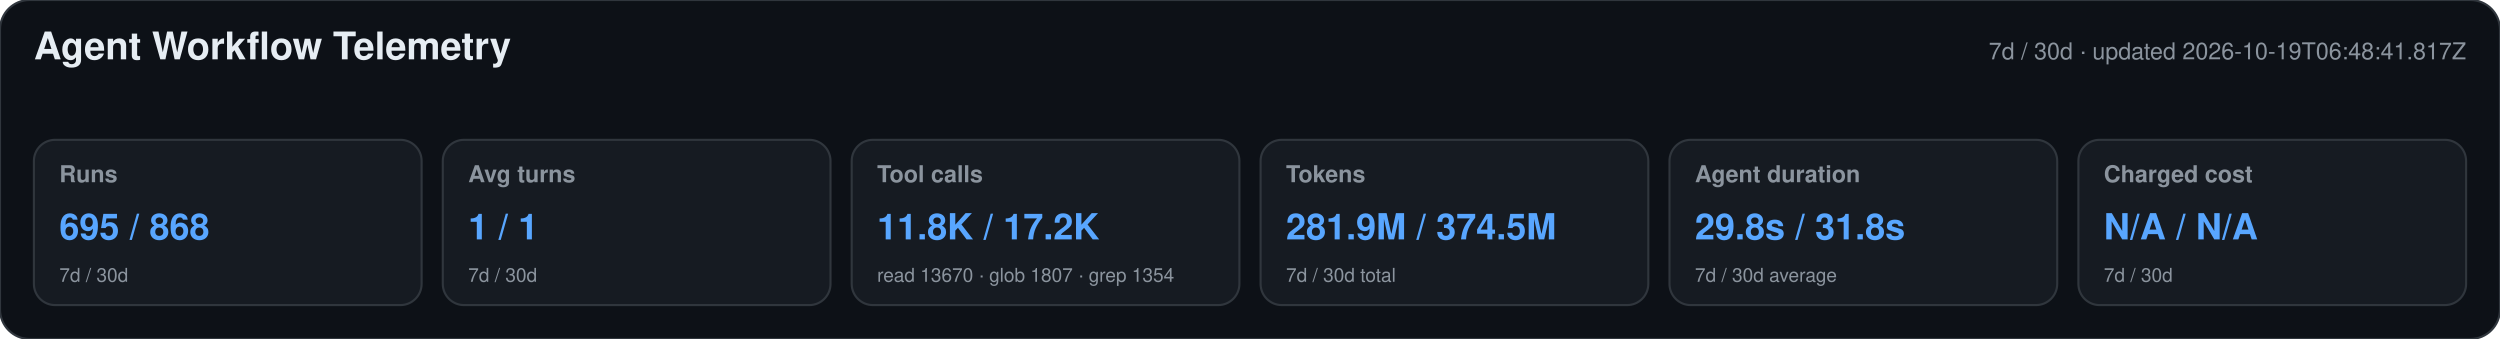
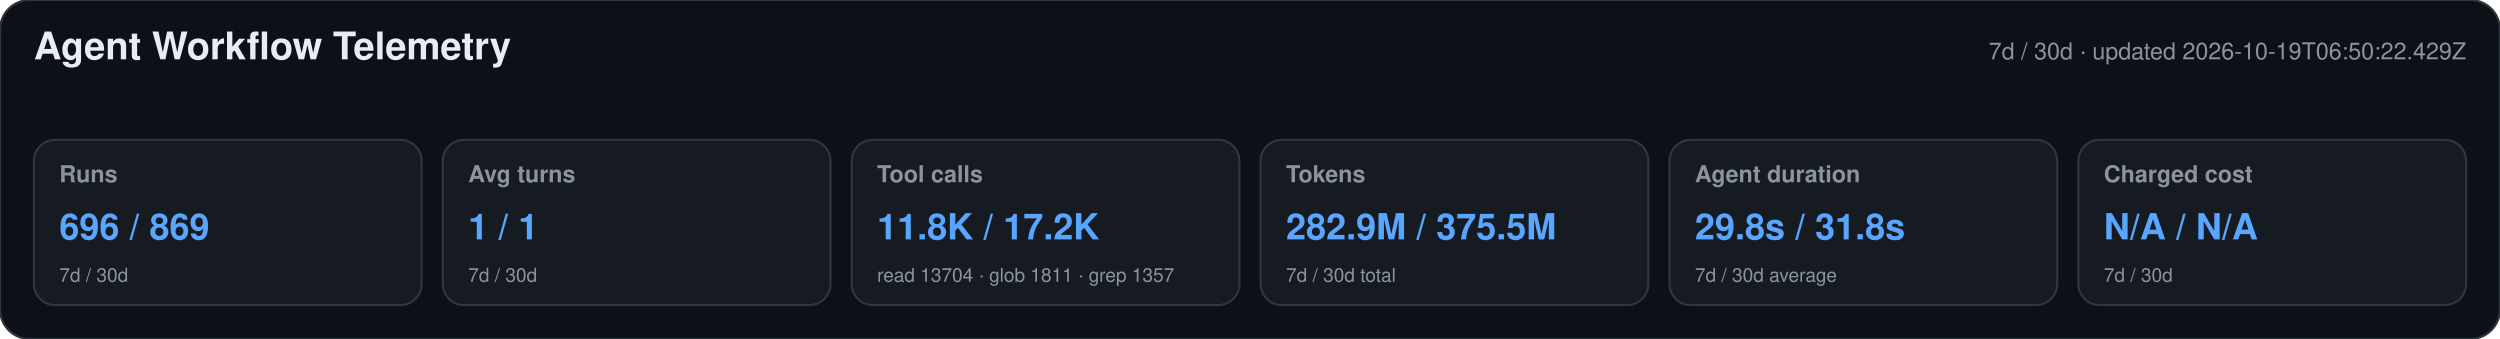
<svg xmlns="http://www.w3.org/2000/svg" width="1180" height="160" viewBox="0 0 1180 160" role="img" aria-labelledby="title desc">
  <style>text{font-family:-apple-system,BlinkMacSystemFont,"Segoe UI",Helvetica,Arial,sans-serif}.heading{font-size:18px;font-weight:650;fill:#e6edf3}.meta,.label,.secondary{fill:#8b949e}.meta,.label{font-size:11px}.label{font-weight:600}.primary{font-size:17px;font-weight:700;fill:#58a6ff}.secondary{font-size:9px}</style>
  <rect width="1180" height="160" rx="14" fill="#0d1117" stroke="#30363d" />
  <text x="16" y="28" class="heading">Agent Workflow Telemetry</text>
-   <text x="1164" y="28" text-anchor="end" class="meta">7d / 30d · updated 2026-10-19T06:48:41.817Z</text>
+   <text x="1164" y="28" text-anchor="end" class="meta">7d / 30d · updated 2026-10-19T06:50:22.429Z</text>
  <g>
    <rect x="16" y="66" width="183" height="78" rx="10" fill="#161b22" stroke="#30363d" />
    <text x="28" y="86" class="label">Runs</text>
-     <text x="28" y="113" class="primary">695 / 868</text>
+     <text x="28" y="113" class="primary">696 / 869</text>
    <text x="28" y="133" class="secondary">7d / 30d</text>
  </g>
  <g>
    <rect x="209" y="66" width="183" height="78" rx="10" fill="#161b22" stroke="#30363d" />
    <text x="221" y="86" class="label">Avg turns</text>
    <text x="221" y="113" class="primary">1 / 1</text>
    <text x="221" y="133" class="secondary">7d / 30d</text>
  </g>
  <g>
    <rect x="402" y="66" width="183" height="78" rx="10" fill="#161b22" stroke="#30363d" />
    <text x="414" y="86" class="label">Tool calls</text>
    <text x="414" y="113" class="primary">11.8K / 17.2K</text>
-     <text x="414" y="133" class="secondary">read 13670 · glob 1807 · grep 1354</text>
+     <text x="414" y="133" class="secondary">read 13704 · glob 1811 · grep 1357</text>
  </g>
  <g>
    <rect x="595" y="66" width="183" height="78" rx="10" fill="#161b22" stroke="#30363d" />
    <text x="607" y="86" class="label">Tokens</text>
-     <text x="607" y="113" class="primary">281.9M / 374.5M</text>
+     <text x="607" y="113" class="primary">282.9M / 375.5M</text>
    <text x="607" y="133" class="secondary">7d / 30d total</text>
  </g>
  <g>
    <rect x="788" y="66" width="183" height="78" rx="10" fill="#161b22" stroke="#30363d" />
    <text x="800" y="86" class="label">Agent duration</text>
    <text x="800" y="113" class="primary">29.8s / 31.8s</text>
    <text x="800" y="133" class="secondary">7d / 30d average</text>
  </g>
  <g>
    <rect x="981" y="66" width="183" height="78" rx="10" fill="#161b22" stroke="#30363d" />
    <text x="993" y="86" class="label">Charged cost</text>
    <text x="993" y="113" class="primary">N/A / N/A</text>
    <text x="993" y="133" class="secondary">7d / 30d</text>
  </g>
</svg>
